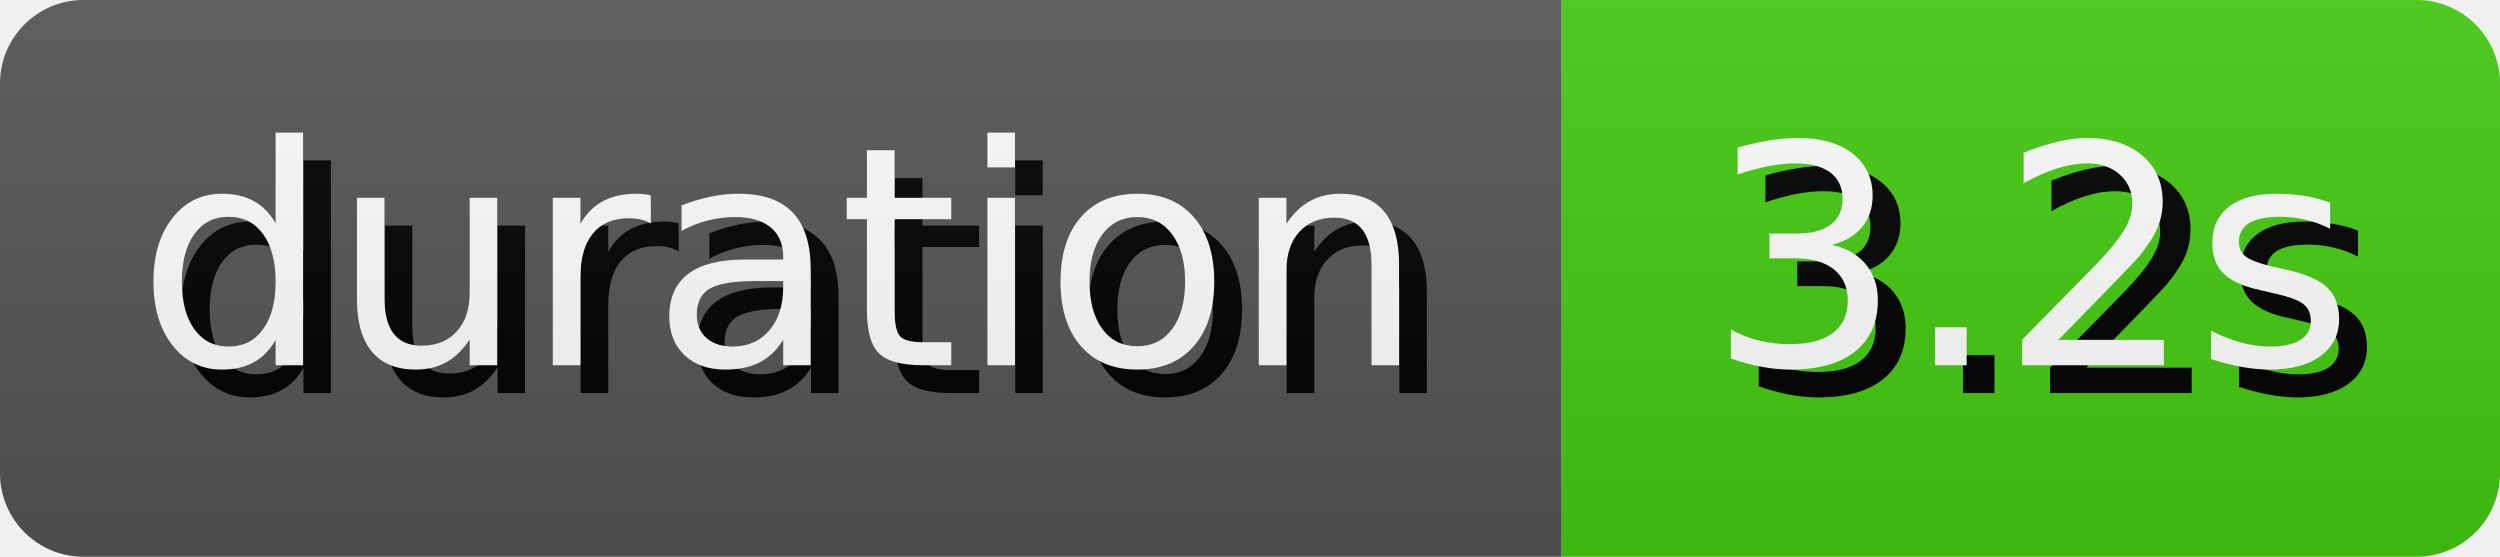
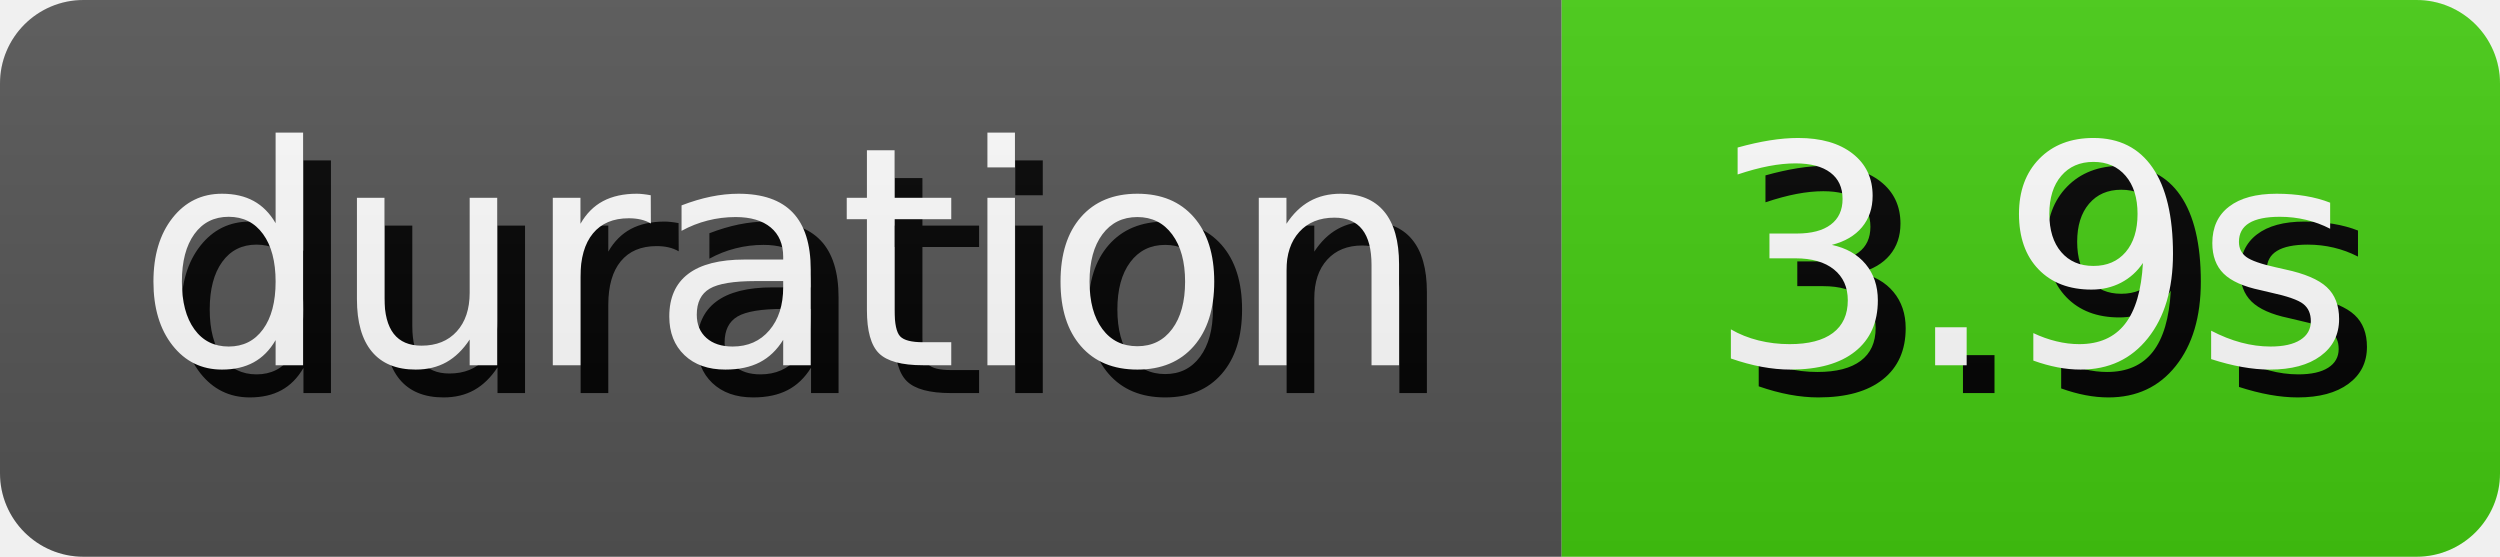
- <svg xmlns="http://www.w3.org/2000/svg" width="89.81" height="20" role="img" aria-label="duration: 3.2s">
+ <svg xmlns="http://www.w3.org/2000/svg" width="89.81" height="20" role="img" aria-label="duration: 3.9s">
  <style>
        rect {
            height: 20px;
        }

        text {
            text-rendering: geometricPrecision;
            dominant-baseline: middle;
            text-anchor: middle;
            font-family: Verdana,Geneva,DejaVu Sans,sans-serif;
            font-size: 110px;
            fill: #fff;
        }

        .shadow {
            transform: translate(10px, 10px);
            fill: #010101;
        }
    </style>
  <linearGradient id="s" x2="0" y2="100%">
    <stop offset="0" stop-color="#bbb" stop-opacity=".1" />
    <stop offset="1" stop-opacity=".1" />
  </linearGradient>
  <clipPath id="r">
    <rect width="100%" rx="3" fill="#fff" />
  </clipPath>
  <g clip-path="url(#r)">
    <g>
      <rect width="56.1" fill="#555" />
      <g transform="scale(.1)">
        <text x="280.5" y="100" textLength="461" class="shadow">duration</text>
        <text x="280.5" y="100" textLength="461">duration</text>
      </g>
    </g>
    <g transform="translate(56.1 0)">
      <rect width="33.71" fill="#4c1" />
      <g transform="scale(.1)">
-         <text x="168.55" y="100" textLength="237.1" class="shadow">3.2s</text>
-         <text x="168.55" y="100" textLength="237.1">3.2s</text>
+         <text x="168.55" y="100" textLength="237.1" class="shadow">3.9s</text>
+         <text x="168.55" y="100" textLength="237.1">3.9s</text>
      </g>
    </g>
    <rect width="100%" height="100%" fill="url(#s)" />
  </g>
</svg>
